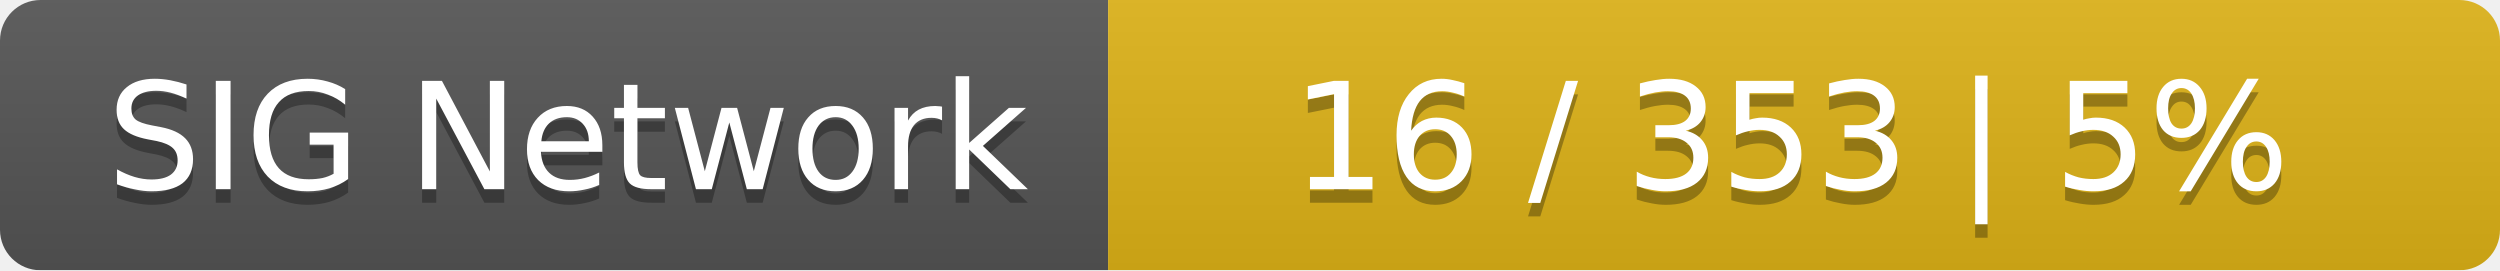
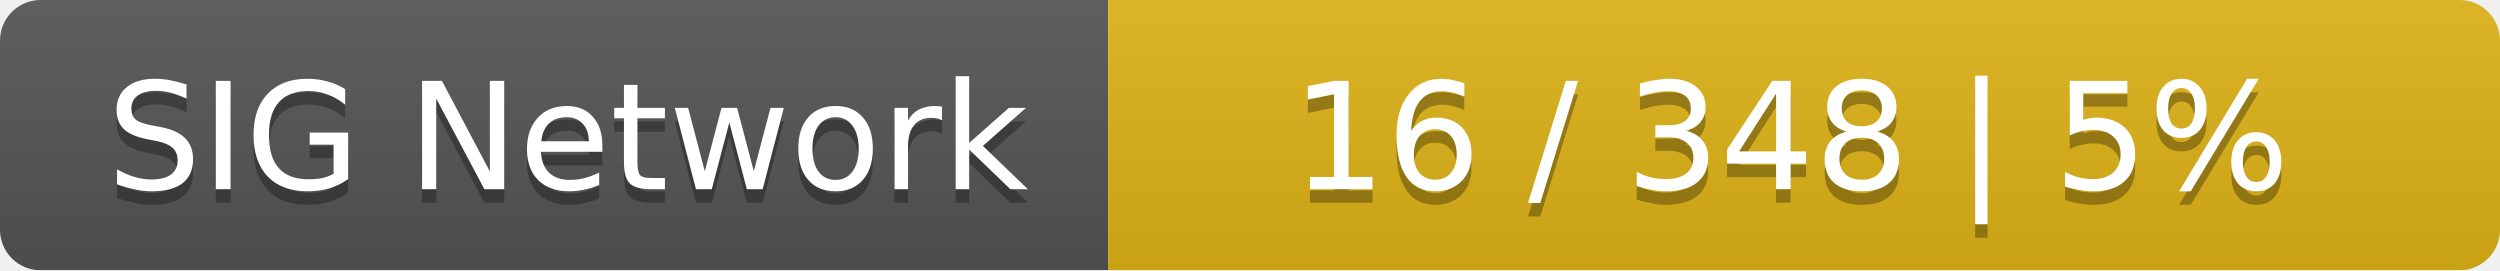
<svg xmlns="http://www.w3.org/2000/svg" width="185" height="20">
  <linearGradient id="smooth" x2="0" y2="100%">
    <stop offset="0" stop-color="#bbb" stop-opacity=".1" />
    <stop offset="1" stop-opacity=".1" />
  </linearGradient>
  <mask id="round">
    <rect width="185" height="20" rx="3" fill="#fff" />
  </mask>
  <g mask="url(#round)">
    <rect width="82" height="20" fill="#555" />
    <rect x="82" width="103" height="20" fill="#dfb317" />
    <rect width="185" height="20" fill="url(#smooth)" />
  </g>
  <g fill="#fff" text-anchor="middle" font-family="DejaVu Sans,Verdana,Geneva,sans-serif" font-size="11">
    <text x="42" y="15" fill="#010101" fill-opacity=".3">SIG Network</text>
    <text x="42" y="14">SIG Network</text>
-     <text x="132.5" y="15" fill="#010101" fill-opacity=".3">16 / 353    |    5%</text>
-     <text x="132.5" y="14">16 / 353    |    5%</text>
+     <text x="132.5" y="15" fill="#010101" fill-opacity=".3">16 / 348    |    5%</text>
+     <text x="132.5" y="14">16 / 348    |    5%</text>
  </g>
</svg>
